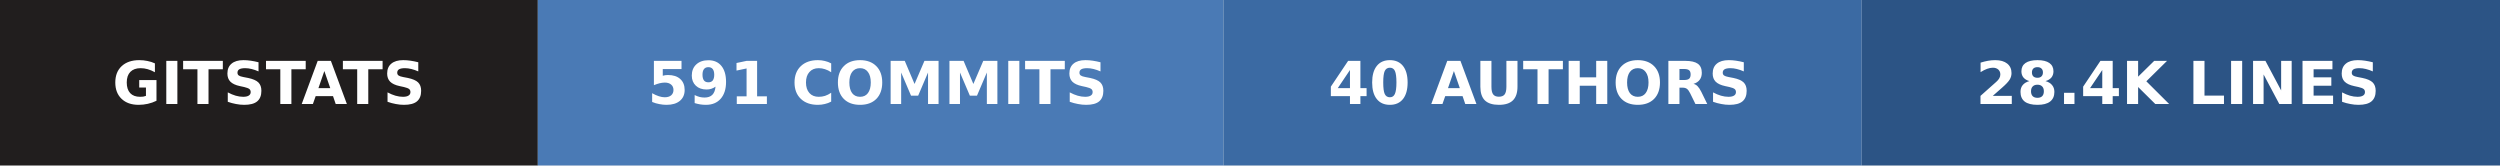
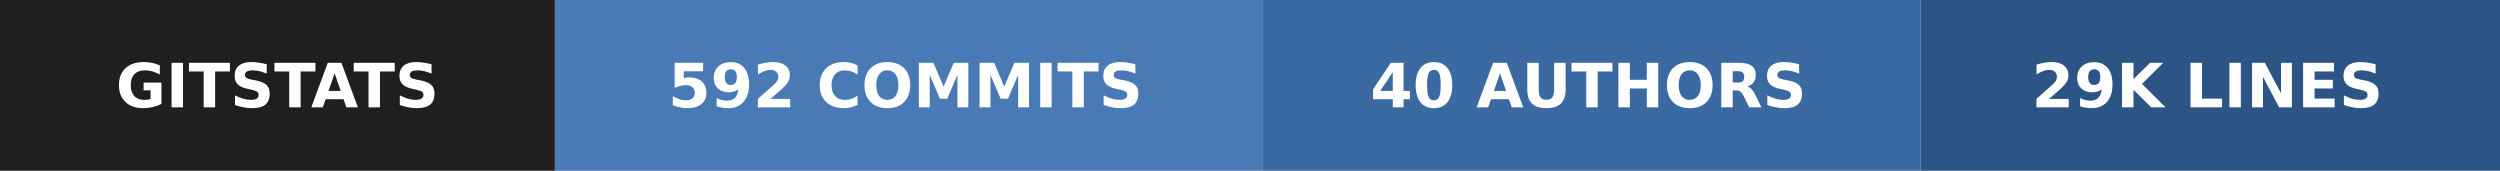
- <svg xmlns="http://www.w3.org/2000/svg" width="423" height="28" role="img" aria-label="gitstats: 591 commits, 40 authors, 28.4k lines">
+ <svg xmlns="http://www.w3.org/2000/svg" width="410" height="28" role="img" aria-label="gitstats: 592 commits, 40 authors, 29k lines">
  <g>
    <rect x="0" width="91" height="28" fill="#211e1e" />
    <rect x="91" width="116" height="28" fill="#4a7ab5" />
    <rect x="207" width="108" height="28" fill="#3b6aa3" />
-     <rect x="315" width="108" height="28" fill="#2c5485" />
+     <rect x="315" width="95" height="28" fill="#2c5485" />
  </g>
  <g text-anchor="middle" font-family="Verdana,Geneva,DejaVu Sans,sans-serif" font-size="10" font-weight="bold" text-rendering="geometricPrecision">
    <text x="45.5" y="17.6" fill="#fff" textLength="67.0">GITSTATS</text>
-     <text x="148.5" y="17.6" fill="#fff" textLength="91.0">591 COMMITS</text>
+     <text x="148.5" y="17.6" fill="#fff" textLength="91.0">592 COMMITS</text>
    <text x="260.5" y="17.6" fill="#fff" textLength="83.0">40 AUTHORS</text>
-     <text x="368.5" y="17.6" fill="#fff" textLength="83.0">28.4K LINES</text>
+     <text x="362.0" y="17.6" fill="#fff" textLength="70.0">29K LINES</text>
  </g>
</svg>
